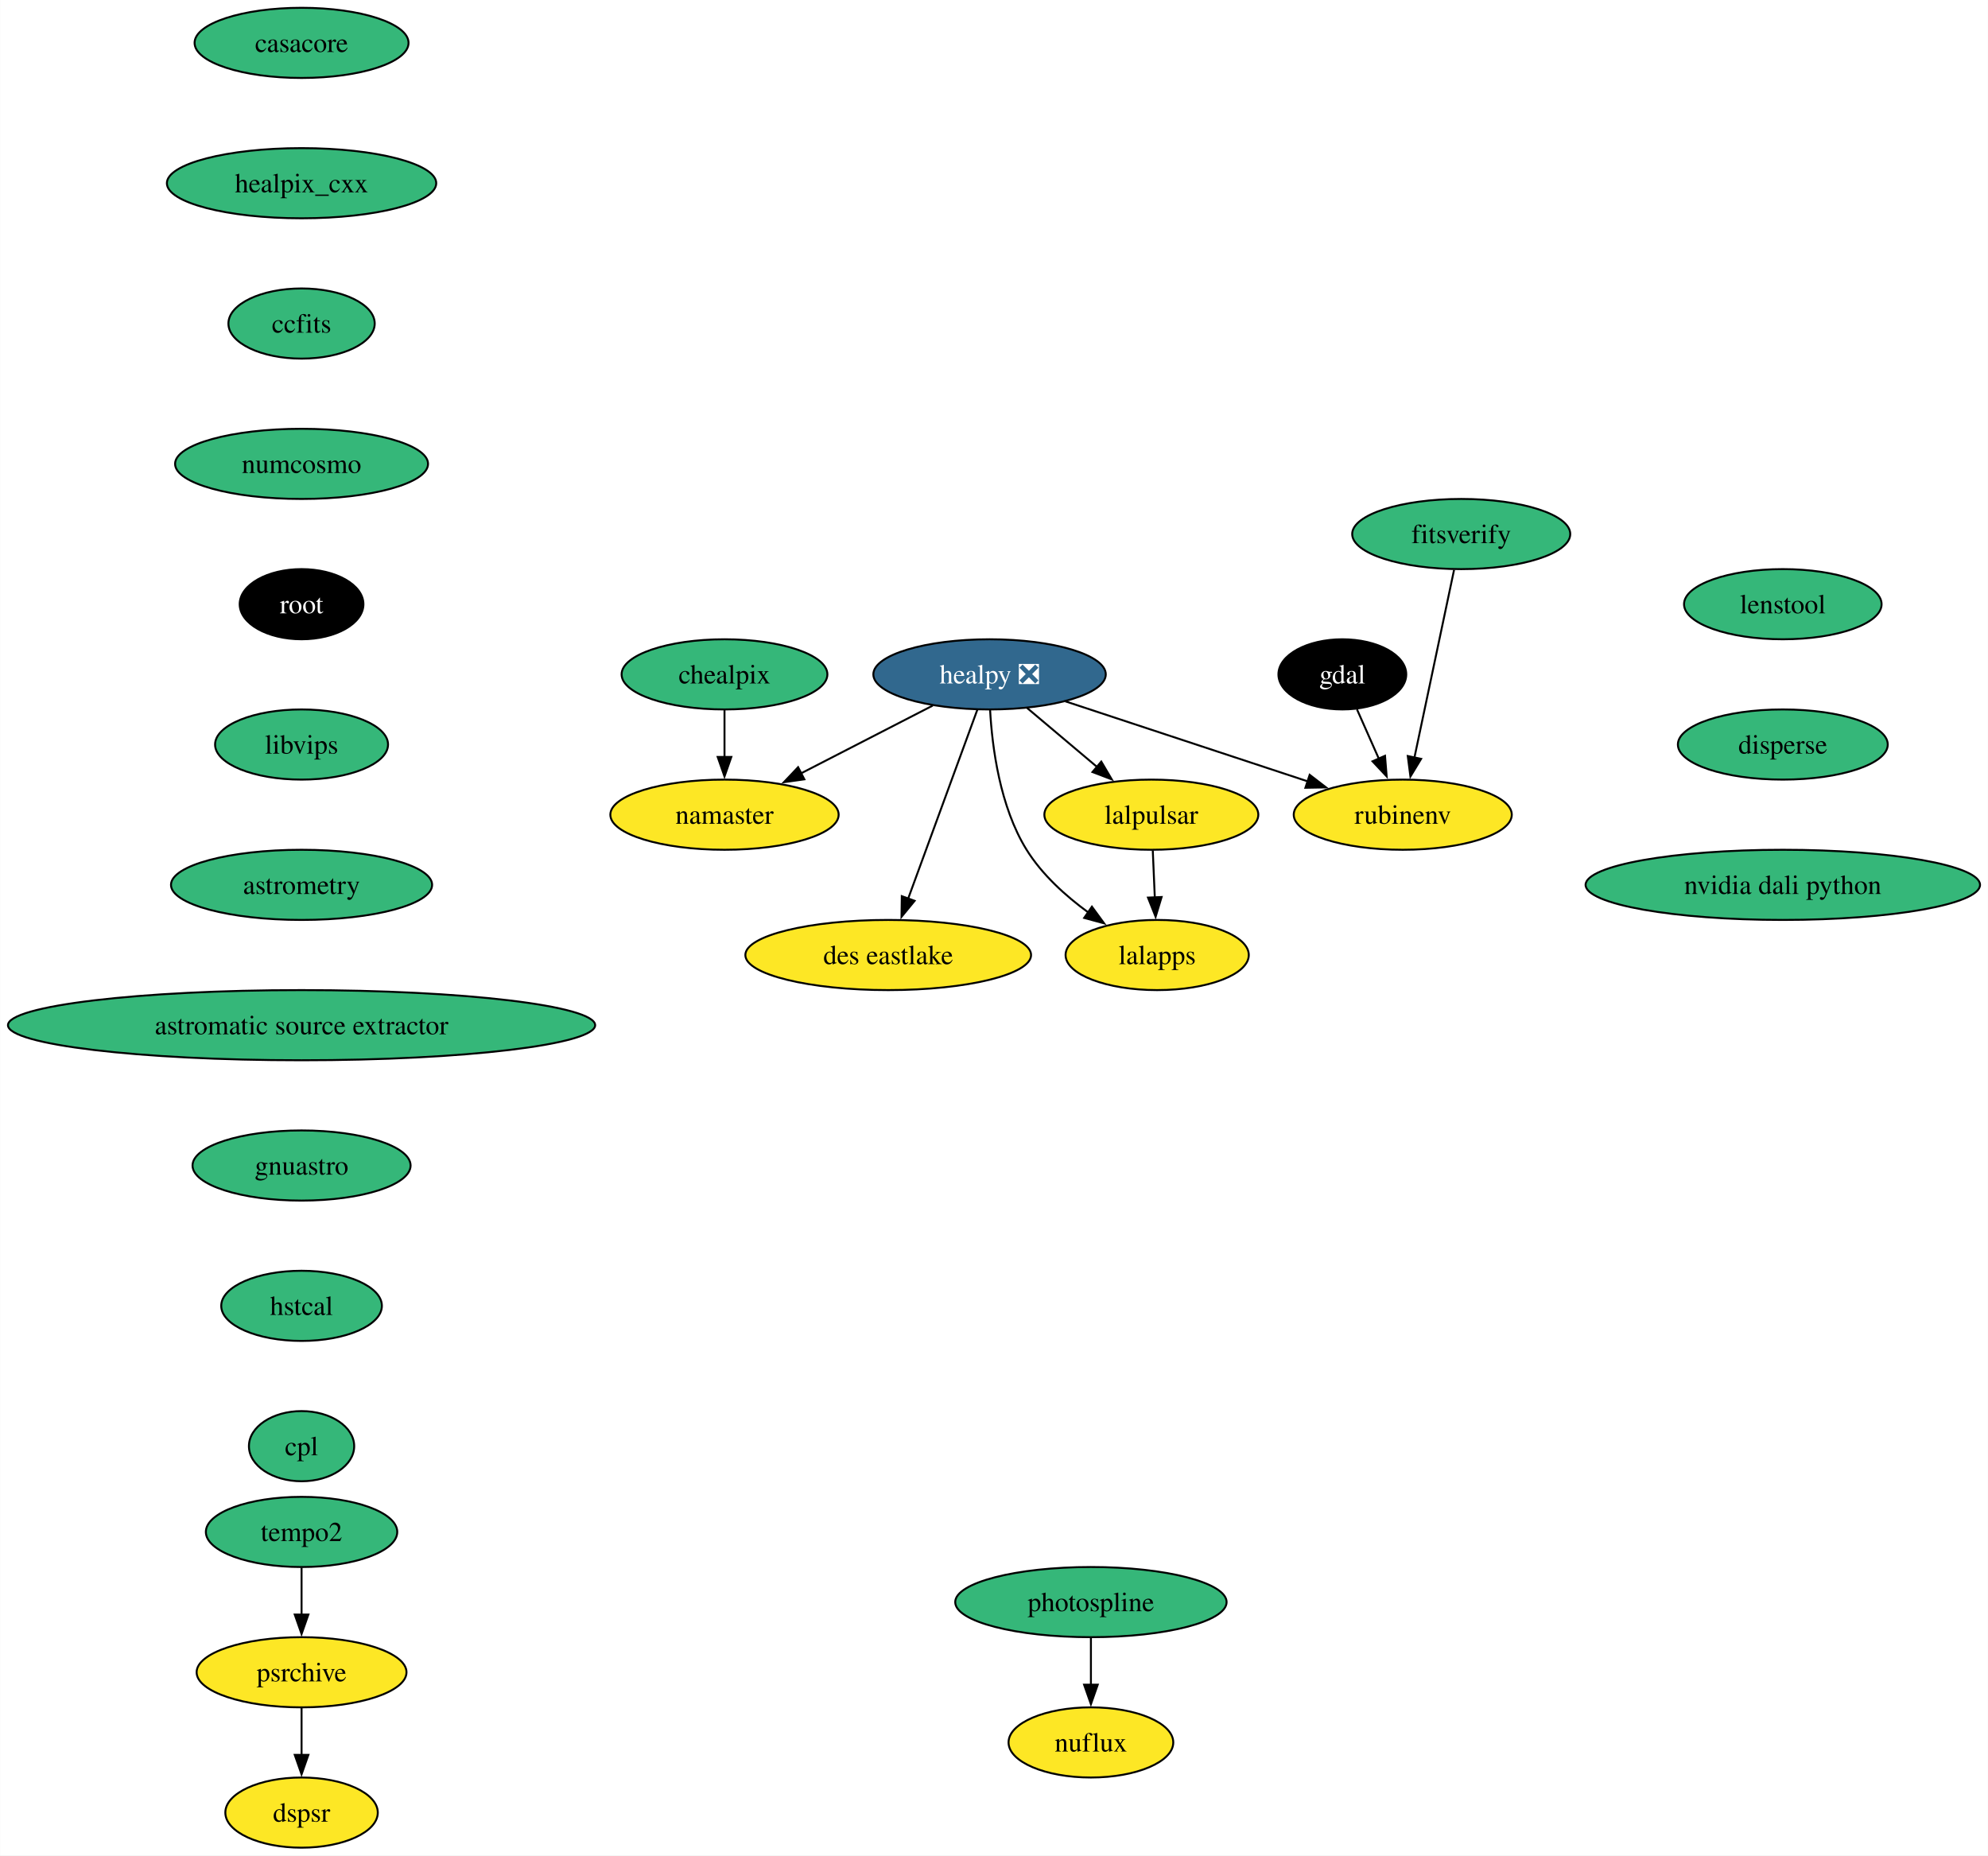
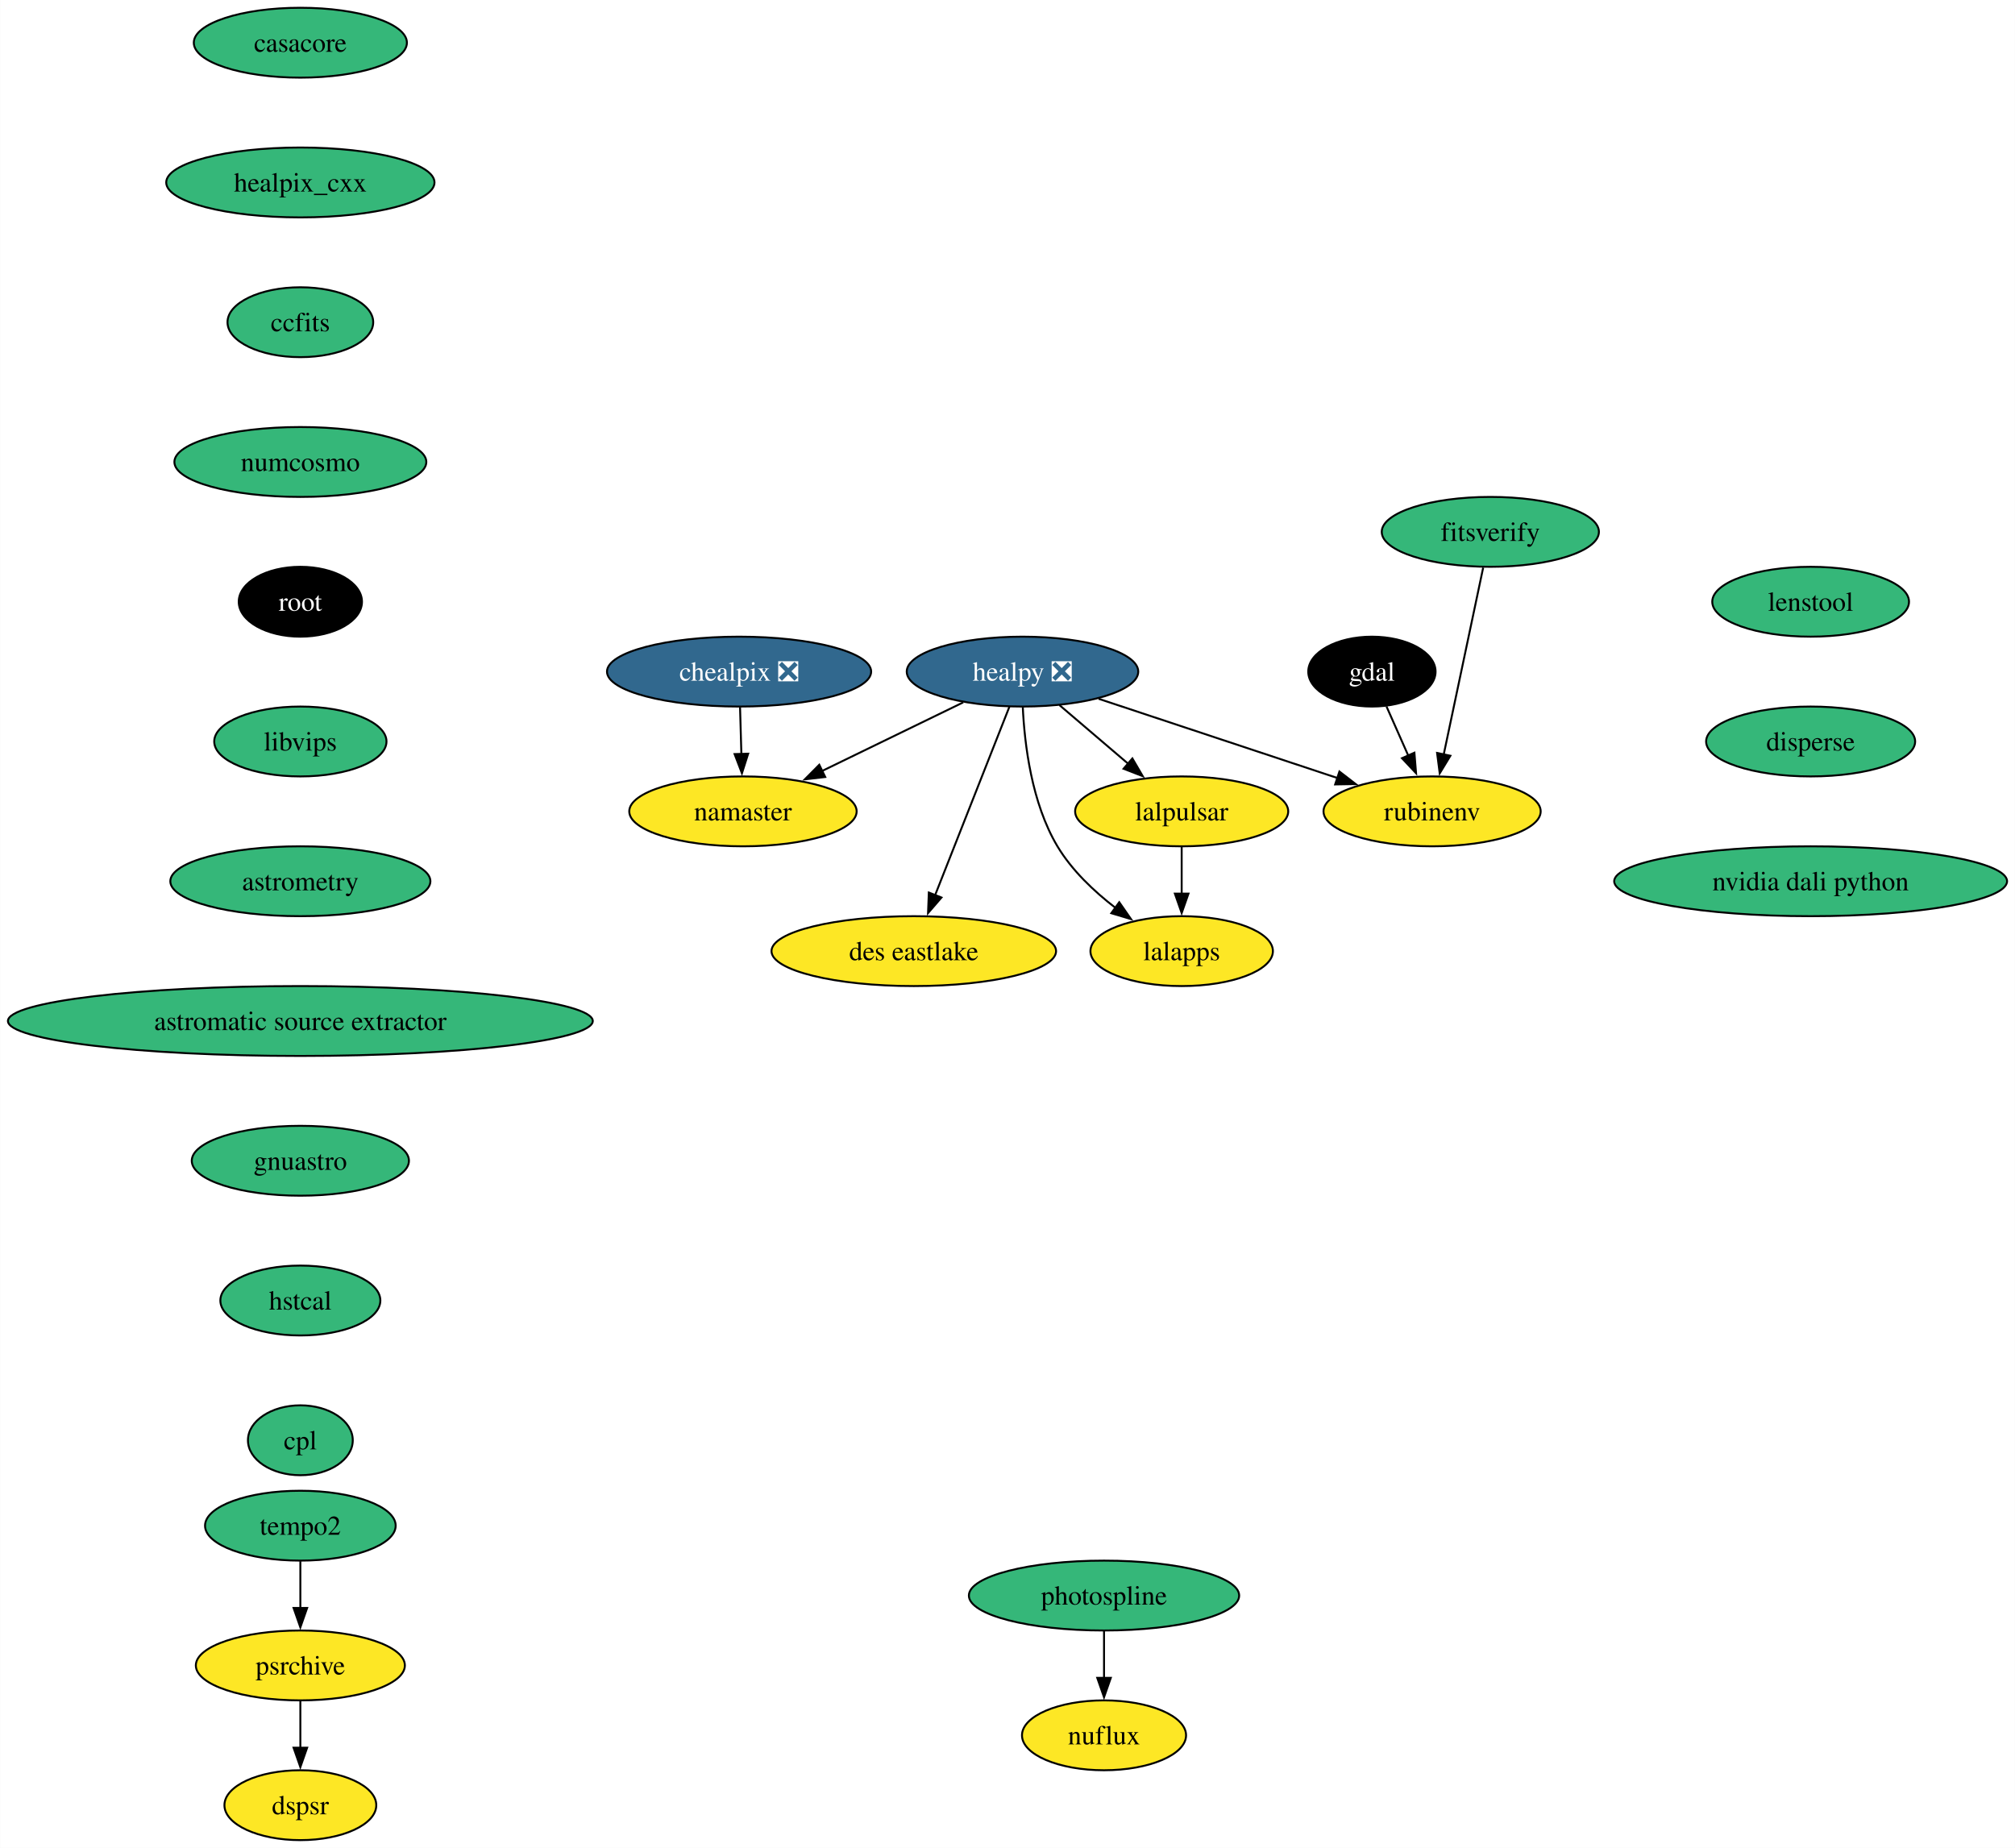
- <svg xmlns="http://www.w3.org/2000/svg" xmlns:xlink="http://www.w3.org/1999/xlink" width="1020pt" height="952pt" viewBox="0.00 0.00 1019.83 952.00">
+ <svg xmlns="http://www.w3.org/2000/svg" xmlns:xlink="http://www.w3.org/1999/xlink" width="1038pt" height="952pt" viewBox="0.00 0.00 1037.83 952.00">
  <g id="graph0" class="graph" transform="scale(1 1) rotate(0) translate(4 948)">
-     <polygon fill="white" stroke="none" points="-4,4 -4,-948 1015.83,-948 1015.83,4 -4,4" />
+     <polygon fill="white" stroke="none" points="-4,4 -4,-948 1033.83,-948 1033.83,4 -4,4" />
    <g id="node1" class="node">
      <g id="a_node1">
        <a xlink:href="https://github.com/conda-forge/casacore-feedstock" xlink:title="casacore">
          <ellipse fill="#35b779" stroke="black" cx="150.64" cy="-926" rx="54.89" ry="18" />
          <text text-anchor="middle" x="150.64" y="-921.33" font-family="Times,serif" font-size="14.00">casacore</text>
        </a>
      </g>
    </g>
    <g id="node2" class="node">
      <g id="a_node2">
        <a xlink:href="https://github.com/conda-forge/healpix_cxx-feedstock" xlink:title="healpix_cxx">
          <ellipse fill="#35b779" stroke="black" cx="150.64" cy="-854" rx="69.1" ry="18" />
          <text text-anchor="middle" x="150.64" y="-849.33" font-family="Times,serif" font-size="14.00">healpix_cxx</text>
        </a>
      </g>
    </g>
    <g id="node5" class="node">
      <g id="a_node5">
        <a xlink:href="https://github.com/conda-forge/ccfits-feedstock" xlink:title="ccfits">
          <ellipse fill="#35b779" stroke="black" cx="150.64" cy="-782" rx="37.53" ry="18" />
          <text text-anchor="middle" x="150.64" y="-777.33" font-family="Times,serif" font-size="14.00">ccfits</text>
        </a>
      </g>
    </g>
    <g id="node3" class="node">
      <g id="a_node3">
        <a xlink:href="https://github.com/conda-forge/gdal-feedstock" xlink:title="gdal">
-           <ellipse fill="#000000" stroke="black" cx="684.64" cy="-602" rx="32.79" ry="18" />
-           <text text-anchor="middle" x="684.64" y="-597.33" font-family="Times,serif" font-size="14.00" fill="white">gdal</text>
+           <ellipse fill="#000000" stroke="black" cx="702.64" cy="-602" rx="32.79" ry="18" />
+           <text text-anchor="middle" x="702.64" y="-597.33" font-family="Times,serif" font-size="14.00" fill="white">gdal</text>
        </a>
      </g>
    </g>
    <g id="node4" class="node">
      <g id="a_node4">
        <a xlink:href="https://github.com/conda-forge/rubinenv-feedstock" xlink:title="rubinenv">
-           <ellipse fill="#fde725" stroke="black" cx="715.64" cy="-530" rx="55.94" ry="18" />
-           <text text-anchor="middle" x="715.64" y="-525.33" font-family="Times,serif" font-size="14.00">rubinenv</text>
+           <ellipse fill="#fde725" stroke="black" cx="733.64" cy="-530" rx="55.94" ry="18" />
+           <text text-anchor="middle" x="733.64" y="-525.33" font-family="Times,serif" font-size="14.00">rubinenv</text>
        </a>
      </g>
    </g>
    <g id="edge2" class="edge">
-       <path fill="none" stroke="black" d="M692.15,-584.05C695.52,-576.43 699.6,-567.23 703.4,-558.65" />
-       <polygon fill="black" stroke="black" points="706.53,-560.22 707.38,-549.66 700.13,-557.39 706.53,-560.22" />
+       <path fill="none" stroke="black" d="M710.15,-584.05C713.52,-576.43 717.6,-567.23 721.4,-558.65" />
+       <polygon fill="black" stroke="black" points="724.53,-560.22 725.38,-549.66 718.13,-557.39 724.53,-560.22" />
    </g>
    <g id="node11" class="node">
      <g id="a_node11">
        <a xlink:href="https://github.com/conda-forge/numcosmo-feedstock" xlink:title="numcosmo">
          <ellipse fill="#35b779" stroke="black" cx="150.64" cy="-710" rx="64.89" ry="18" />
          <text text-anchor="middle" x="150.64" y="-705.33" font-family="Times,serif" font-size="14.00">numcosmo</text>
        </a>
      </g>
    </g>
    <g id="node6" class="node">
      <g id="a_node6">
        <a xlink:href="https://github.com/conda-forge/healpy-feedstock/pull/80" xlink:title="healpy ❎">
-           <ellipse fill="#31688e" stroke="black" cx="503.64" cy="-602" rx="59.63" ry="18" />
-           <text text-anchor="middle" x="503.64" y="-597.33" font-family="Times,serif" font-size="14.00" fill="white">healpy ❎</text>
+           <ellipse fill="#31688e" stroke="black" cx="522.64" cy="-602" rx="59.63" ry="18" />
+           <text text-anchor="middle" x="522.64" y="-597.33" font-family="Times,serif" font-size="14.00" fill="white">healpy ❎</text>
        </a>
      </g>
    </g>
    <g id="edge4" class="edge">
-       <path fill="none" stroke="black" d="M542.53,-588.16C577.56,-576.59 629.21,-559.54 666.97,-547.07" />
-       <polygon fill="black" stroke="black" points="667.88,-550.46 676.28,-544 665.69,-543.81 667.88,-550.46" />
+       <path fill="none" stroke="black" d="M561.84,-588C596.66,-576.45 647.68,-559.52 685.08,-547.11" />
+       <polygon fill="black" stroke="black" points="685.9,-550.53 694.29,-544.06 683.7,-543.88 685.9,-550.53" />
    </g>
    <g id="node7" class="node">
      <g id="a_node7">
        <a xlink:href="https://github.com/conda-forge/lalpulsar-feedstock" xlink:title="lalpulsar">
-           <ellipse fill="#fde725" stroke="black" cx="586.64" cy="-530" rx="54.89" ry="18" />
-           <text text-anchor="middle" x="586.64" y="-525.33" font-family="Times,serif" font-size="14.00">lalpulsar</text>
+           <ellipse fill="#fde725" stroke="black" cx="604.64" cy="-530" rx="54.89" ry="18" />
+           <text text-anchor="middle" x="604.64" y="-525.33" font-family="Times,serif" font-size="14.00">lalpulsar</text>
        </a>
      </g>
    </g>
    <g id="edge5" class="edge">
-       <path fill="none" stroke="black" d="M522.89,-584.76C533.58,-575.75 547.06,-564.39 558.87,-554.43" />
-       <polygon fill="black" stroke="black" points="560.95,-557.25 566.34,-548.12 556.44,-551.89 560.95,-557.25" />
+       <path fill="none" stroke="black" d="M541.66,-584.76C552.22,-575.75 565.53,-564.39 577.2,-554.43" />
+       <polygon fill="black" stroke="black" points="579.24,-557.28 584.58,-548.13 574.7,-551.96 579.24,-557.28" />
    </g>
    <g id="node8" class="node">
      <g id="a_node8">
        <a xlink:href="https://github.com/conda-forge/namaster-feedstock" xlink:title="namaster">
-           <ellipse fill="#fde725" stroke="black" cx="367.64" cy="-530" rx="58.57" ry="18" />
-           <text text-anchor="middle" x="367.64" y="-525.33" font-family="Times,serif" font-size="14.00">namaster</text>
+           <ellipse fill="#fde725" stroke="black" cx="378.64" cy="-530" rx="58.57" ry="18" />
+           <text text-anchor="middle" x="378.64" y="-525.33" font-family="Times,serif" font-size="14.00">namaster</text>
        </a>
      </g>
    </g>
    <g id="edge6" class="edge">
-       <path fill="none" stroke="black" d="M474.47,-585.98C454.75,-575.83 428.48,-562.31 406.92,-551.22" />
-       <polygon fill="black" stroke="black" points="408.61,-548.15 398.12,-546.68 405.41,-554.37 408.61,-548.15" />
+       <path fill="none" stroke="black" d="M492.1,-586.15C470.91,-575.85 442.45,-562.02 419.34,-550.78" />
+       <polygon fill="black" stroke="black" points="421.02,-547.71 410.5,-546.49 417.96,-554.01 421.02,-547.71" />
    </g>
    <g id="node9" class="node">
      <g id="a_node9">
        <a xlink:href="https://github.com/conda-forge/lalapps-feedstock" xlink:title="lalapps">
-           <ellipse fill="#fde725" stroke="black" cx="589.64" cy="-458" rx="47" ry="18" />
-           <text text-anchor="middle" x="589.64" y="-453.32" font-family="Times,serif" font-size="14.00">lalapps</text>
+           <ellipse fill="#fde725" stroke="black" cx="604.64" cy="-458" rx="47" ry="18" />
+           <text text-anchor="middle" x="604.64" y="-453.32" font-family="Times,serif" font-size="14.00">lalapps</text>
        </a>
      </g>
    </g>
    <g id="edge7" class="edge">
-       <path fill="none" stroke="black" d="M503.92,-583.65C504.97,-564.72 508.89,-534.14 522.64,-512 530.55,-499.28 542.64,-488.34 554.39,-479.77" />
-       <polygon fill="black" stroke="black" points="556.15,-482.81 562.41,-474.26 552.18,-477.04 556.15,-482.81" />
+       <path fill="none" stroke="black" d="M522.79,-583.72C523.67,-564.84 527.28,-534.32 540.64,-512 548.05,-499.62 559.44,-488.83 570.56,-480.27" />
+       <polygon fill="black" stroke="black" points="572.48,-483.2 578.53,-474.5 568.38,-477.53 572.48,-483.2" />
    </g>
    <g id="node10" class="node">
      <g id="a_node10">
        <a xlink:href="https://github.com/conda-forge/des-eastlake-feedstock" xlink:title="des eastlake">
-           <ellipse fill="#fde725" stroke="black" cx="451.64" cy="-458" rx="73.3" ry="18" />
-           <text text-anchor="middle" x="451.64" y="-453.32" font-family="Times,serif" font-size="14.00">des eastlake</text>
+           <ellipse fill="#fde725" stroke="black" cx="466.64" cy="-458" rx="73.3" ry="18" />
+           <text text-anchor="middle" x="466.64" y="-453.32" font-family="Times,serif" font-size="14.00">des eastlake</text>
        </a>
      </g>
    </g>
    <g id="edge8" class="edge">
-       <path fill="none" stroke="black" d="M497.37,-583.87C488.55,-559.78 472.37,-515.6 461.81,-486.77" />
-       <polygon fill="black" stroke="black" points="465.18,-485.8 458.46,-477.61 458.61,-488.2 465.18,-485.8" />
+       <path fill="none" stroke="black" d="M515.89,-583.87C506.39,-559.78 488.96,-515.6 477.6,-486.77" />
+       <polygon fill="black" stroke="black" points="480.9,-485.62 473.98,-477.6 474.39,-488.18 480.9,-485.62" />
    </g>
    <g id="edge9" class="edge">
-       <path fill="none" stroke="black" d="M587.38,-511.7C587.7,-504.41 588.07,-495.73 588.42,-487.54" />
-       <polygon fill="black" stroke="black" points="591.91,-487.76 588.84,-477.62 584.92,-487.46 591.91,-487.76" />
+       <path fill="none" stroke="black" d="M604.64,-511.7C604.64,-504.41 604.64,-495.73 604.64,-487.54" />
+       <polygon fill="black" stroke="black" points="608.14,-487.62 604.64,-477.62 601.14,-487.62 608.14,-487.62" />
    </g>
    <g id="node12" class="node">
      <g id="a_node12">
        <a xlink:href="https://github.com/conda-forge/root-feedstock" xlink:title="root">
          <ellipse fill="#000000" stroke="black" cx="150.64" cy="-638" rx="31.74" ry="18" />
          <text text-anchor="middle" x="150.64" y="-633.33" font-family="Times,serif" font-size="14.00" fill="white">root</text>
        </a>
      </g>
    </g>
    <g id="node14" class="node">
      <g id="a_node14">
        <a xlink:href="https://github.com/conda-forge/libvips-feedstock" xlink:title="libvips">
          <ellipse fill="#35b779" stroke="black" cx="150.64" cy="-566" rx="44.37" ry="18" />
          <text text-anchor="middle" x="150.64" y="-561.33" font-family="Times,serif" font-size="14.00">libvips</text>
        </a>
      </g>
    </g>
    <g id="node13" class="node">
      <g id="a_node13">
-         <a xlink:href="https://github.com/conda-forge/chealpix-feedstock" xlink:title="chealpix">
-           <ellipse fill="#35b779" stroke="black" cx="367.64" cy="-602" rx="52.79" ry="18" />
-           <text text-anchor="middle" x="367.64" y="-597.33" font-family="Times,serif" font-size="14.00">chealpix</text>
+         <a xlink:href="https://github.com/conda-forge/chealpix-feedstock/pull/17" xlink:title="chealpix ❎">
+           <ellipse fill="#31688e" stroke="black" cx="376.64" cy="-602" rx="68.04" ry="18" />
+           <text text-anchor="middle" x="376.64" y="-597.33" font-family="Times,serif" font-size="14.00" fill="white">chealpix ❎</text>
        </a>
      </g>
    </g>
    <g id="edge12" class="edge">
-       <path fill="none" stroke="black" d="M367.64,-583.7C367.64,-576.41 367.64,-567.73 367.64,-559.54" />
-       <polygon fill="black" stroke="black" points="371.14,-559.62 367.64,-549.62 364.14,-559.62 371.14,-559.62" />
+       <path fill="none" stroke="black" d="M377.14,-583.7C377.35,-576.41 377.59,-567.73 377.83,-559.54" />
+       <polygon fill="black" stroke="black" points="381.32,-559.71 378.11,-549.62 374.33,-559.51 381.32,-559.71" />
    </g>
    <g id="node17" class="node">
      <g id="a_node17">
        <a xlink:href="https://github.com/conda-forge/astrometry-feedstock" xlink:title="astrometry">
          <ellipse fill="#35b779" stroke="black" cx="150.64" cy="-494" rx="66.99" ry="18" />
          <text text-anchor="middle" x="150.64" y="-489.32" font-family="Times,serif" font-size="14.00">astrometry</text>
        </a>
      </g>
    </g>
    <g id="node15" class="node">
      <g id="a_node15">
        <a xlink:href="https://github.com/conda-forge/photospline-feedstock" xlink:title="photospline">
-           <ellipse fill="#35b779" stroke="black" cx="555.64" cy="-126" rx="69.62" ry="18" />
-           <text text-anchor="middle" x="555.64" y="-121.33" font-family="Times,serif" font-size="14.00">photospline</text>
+           <ellipse fill="#35b779" stroke="black" cx="564.64" cy="-126" rx="69.62" ry="18" />
+           <text text-anchor="middle" x="564.64" y="-121.33" font-family="Times,serif" font-size="14.00">photospline</text>
        </a>
      </g>
    </g>
    <g id="node16" class="node">
      <g id="a_node16">
        <a xlink:href="https://github.com/conda-forge/nuflux-feedstock" xlink:title="nuflux">
-           <ellipse fill="#fde725" stroke="black" cx="555.64" cy="-54" rx="42.26" ry="18" />
-           <text text-anchor="middle" x="555.64" y="-49.33" font-family="Times,serif" font-size="14.00">nuflux</text>
+           <ellipse fill="#fde725" stroke="black" cx="564.64" cy="-54" rx="42.26" ry="18" />
+           <text text-anchor="middle" x="564.64" y="-49.33" font-family="Times,serif" font-size="14.00">nuflux</text>
        </a>
      </g>
    </g>
    <g id="edge14" class="edge">
-       <path fill="none" stroke="black" d="M555.64,-107.7C555.64,-100.41 555.64,-91.73 555.64,-83.54" />
-       <polygon fill="black" stroke="black" points="559.14,-83.62 555.64,-73.62 552.14,-83.62 559.14,-83.62" />
+       <path fill="none" stroke="black" d="M564.64,-107.7C564.64,-100.41 564.64,-91.73 564.64,-83.54" />
+       <polygon fill="black" stroke="black" points="568.14,-83.62 564.64,-73.62 561.14,-83.62 568.14,-83.62" />
    </g>
    <g id="node18" class="node">
      <g id="a_node18">
        <a xlink:href="https://github.com/conda-forge/astromatic-source-extractor-feedstock" xlink:title="astromatic source extractor">
          <ellipse fill="#35b779" stroke="black" cx="150.64" cy="-422" rx="150.64" ry="18" />
          <text text-anchor="middle" x="150.64" y="-417.32" font-family="Times,serif" font-size="14.00">astromatic source extractor</text>
        </a>
      </g>
    </g>
    <g id="node19" class="node">
      <g id="a_node19">
        <a xlink:href="https://github.com/conda-forge/gnuastro-feedstock" xlink:title="gnuastro">
          <ellipse fill="#35b779" stroke="black" cx="150.64" cy="-350" rx="55.94" ry="18" />
          <text text-anchor="middle" x="150.64" y="-345.32" font-family="Times,serif" font-size="14.00">gnuastro</text>
        </a>
      </g>
    </g>
    <g id="node20" class="node">
      <g id="a_node20">
        <a xlink:href="https://github.com/conda-forge/hstcal-feedstock" xlink:title="hstcal">
          <ellipse fill="#35b779" stroke="black" cx="150.64" cy="-278" rx="41.21" ry="18" />
          <text text-anchor="middle" x="150.64" y="-273.32" font-family="Times,serif" font-size="14.00">hstcal</text>
        </a>
      </g>
    </g>
    <g id="node24" class="node">
      <g id="a_node24">
        <a xlink:href="https://github.com/conda-forge/cpl-feedstock" xlink:title="cpl">
          <ellipse fill="#35b779" stroke="black" cx="150.64" cy="-206" rx="27" ry="18" />
          <text text-anchor="middle" x="150.64" y="-201.32" font-family="Times,serif" font-size="14.00">cpl</text>
        </a>
      </g>
    </g>
    <g id="node21" class="node">
      <g id="a_node21">
        <a xlink:href="https://github.com/conda-forge/tempo2-feedstock" xlink:title="tempo2">
          <ellipse fill="#35b779" stroke="black" cx="150.64" cy="-162" rx="49.1" ry="18" />
          <text text-anchor="middle" x="150.64" y="-157.32" font-family="Times,serif" font-size="14.00">tempo2</text>
        </a>
      </g>
    </g>
    <g id="node22" class="node">
      <g id="a_node22">
        <a xlink:href="https://github.com/conda-forge/psrchive-feedstock" xlink:title="psrchive">
          <ellipse fill="#fde725" stroke="black" cx="150.64" cy="-90" rx="53.84" ry="18" />
          <text text-anchor="middle" x="150.64" y="-85.33" font-family="Times,serif" font-size="14.00">psrchive</text>
        </a>
      </g>
    </g>
    <g id="edge19" class="edge">
      <path fill="none" stroke="black" d="M150.64,-143.7C150.64,-136.41 150.64,-127.73 150.64,-119.54" />
      <polygon fill="black" stroke="black" points="154.14,-119.62 150.64,-109.62 147.14,-119.62 154.14,-119.62" />
    </g>
    <g id="node23" class="node">
      <g id="a_node23">
        <a xlink:href="https://github.com/conda-forge/dspsr-feedstock" xlink:title="dspsr">
          <ellipse fill="#fde725" stroke="black" cx="150.64" cy="-18" rx="39.11" ry="18" />
          <text text-anchor="middle" x="150.64" y="-13.32" font-family="Times,serif" font-size="14.00">dspsr</text>
        </a>
      </g>
    </g>
    <g id="edge20" class="edge">
      <path fill="none" stroke="black" d="M150.64,-71.7C150.64,-64.41 150.64,-55.73 150.64,-47.54" />
      <polygon fill="black" stroke="black" points="154.14,-47.62 150.64,-37.62 147.14,-47.62 154.14,-47.62" />
    </g>
    <g id="node25" class="node">
      <g id="a_node25">
        <a xlink:href="https://github.com/conda-forge/fitsverify-feedstock" xlink:title="fitsverify">
-           <ellipse fill="#35b779" stroke="black" cx="745.64" cy="-674" rx="55.94" ry="18" />
-           <text text-anchor="middle" x="745.64" y="-669.33" font-family="Times,serif" font-size="14.00">fitsverify</text>
+           <ellipse fill="#35b779" stroke="black" cx="763.64" cy="-674" rx="55.94" ry="18" />
+           <text text-anchor="middle" x="763.64" y="-669.33" font-family="Times,serif" font-size="14.00">fitsverify</text>
        </a>
      </g>
    </g>
    <g id="edge22" class="edge">
-       <path fill="none" stroke="black" d="M741.96,-655.59C736.88,-631.5 727.63,-587.75 721.57,-559.03" />
-       <polygon fill="black" stroke="black" points="725.06,-558.65 719.57,-549.59 718.21,-560.1 725.06,-558.65" />
+       <path fill="none" stroke="black" d="M759.96,-655.59C754.88,-631.5 745.63,-587.75 739.57,-559.03" />
+       <polygon fill="black" stroke="black" points="743.06,-558.65 737.57,-549.59 736.21,-560.1 743.06,-558.65" />
    </g>
    <g id="node26" class="node">
      <g id="a_node26">
        <a xlink:href="https://github.com/conda-forge/lenstool-feedstock" xlink:title="lenstool">
-           <ellipse fill="#35b779" stroke="black" cx="910.64" cy="-638" rx="50.68" ry="18" />
-           <text text-anchor="middle" x="910.64" y="-633.33" font-family="Times,serif" font-size="14.00">lenstool</text>
+           <ellipse fill="#35b779" stroke="black" cx="928.64" cy="-638" rx="50.68" ry="18" />
+           <text text-anchor="middle" x="928.64" y="-633.33" font-family="Times,serif" font-size="14.00">lenstool</text>
        </a>
      </g>
    </g>
    <g id="node27" class="node">
      <g id="a_node27">
        <a xlink:href="https://github.com/conda-forge/disperse-feedstock" xlink:title="disperse">
-           <ellipse fill="#35b779" stroke="black" cx="910.64" cy="-566" rx="53.84" ry="18" />
-           <text text-anchor="middle" x="910.64" y="-561.33" font-family="Times,serif" font-size="14.00">disperse</text>
+           <ellipse fill="#35b779" stroke="black" cx="928.64" cy="-566" rx="53.84" ry="18" />
+           <text text-anchor="middle" x="928.64" y="-561.33" font-family="Times,serif" font-size="14.00">disperse</text>
        </a>
      </g>
    </g>
    <g id="node28" class="node">
      <g id="a_node28">
        <a xlink:href="https://github.com/conda-forge/nvidia-dali-python-feedstock" xlink:title="nvidia dali python">
-           <ellipse fill="#35b779" stroke="black" cx="910.64" cy="-494" rx="101.19" ry="18" />
-           <text text-anchor="middle" x="910.64" y="-489.32" font-family="Times,serif" font-size="14.00">nvidia dali python</text>
+           <ellipse fill="#35b779" stroke="black" cx="928.64" cy="-494" rx="101.19" ry="18" />
+           <text text-anchor="middle" x="928.64" y="-489.32" font-family="Times,serif" font-size="14.00">nvidia dali python</text>
        </a>
      </g>
    </g>
  </g>
</svg>
